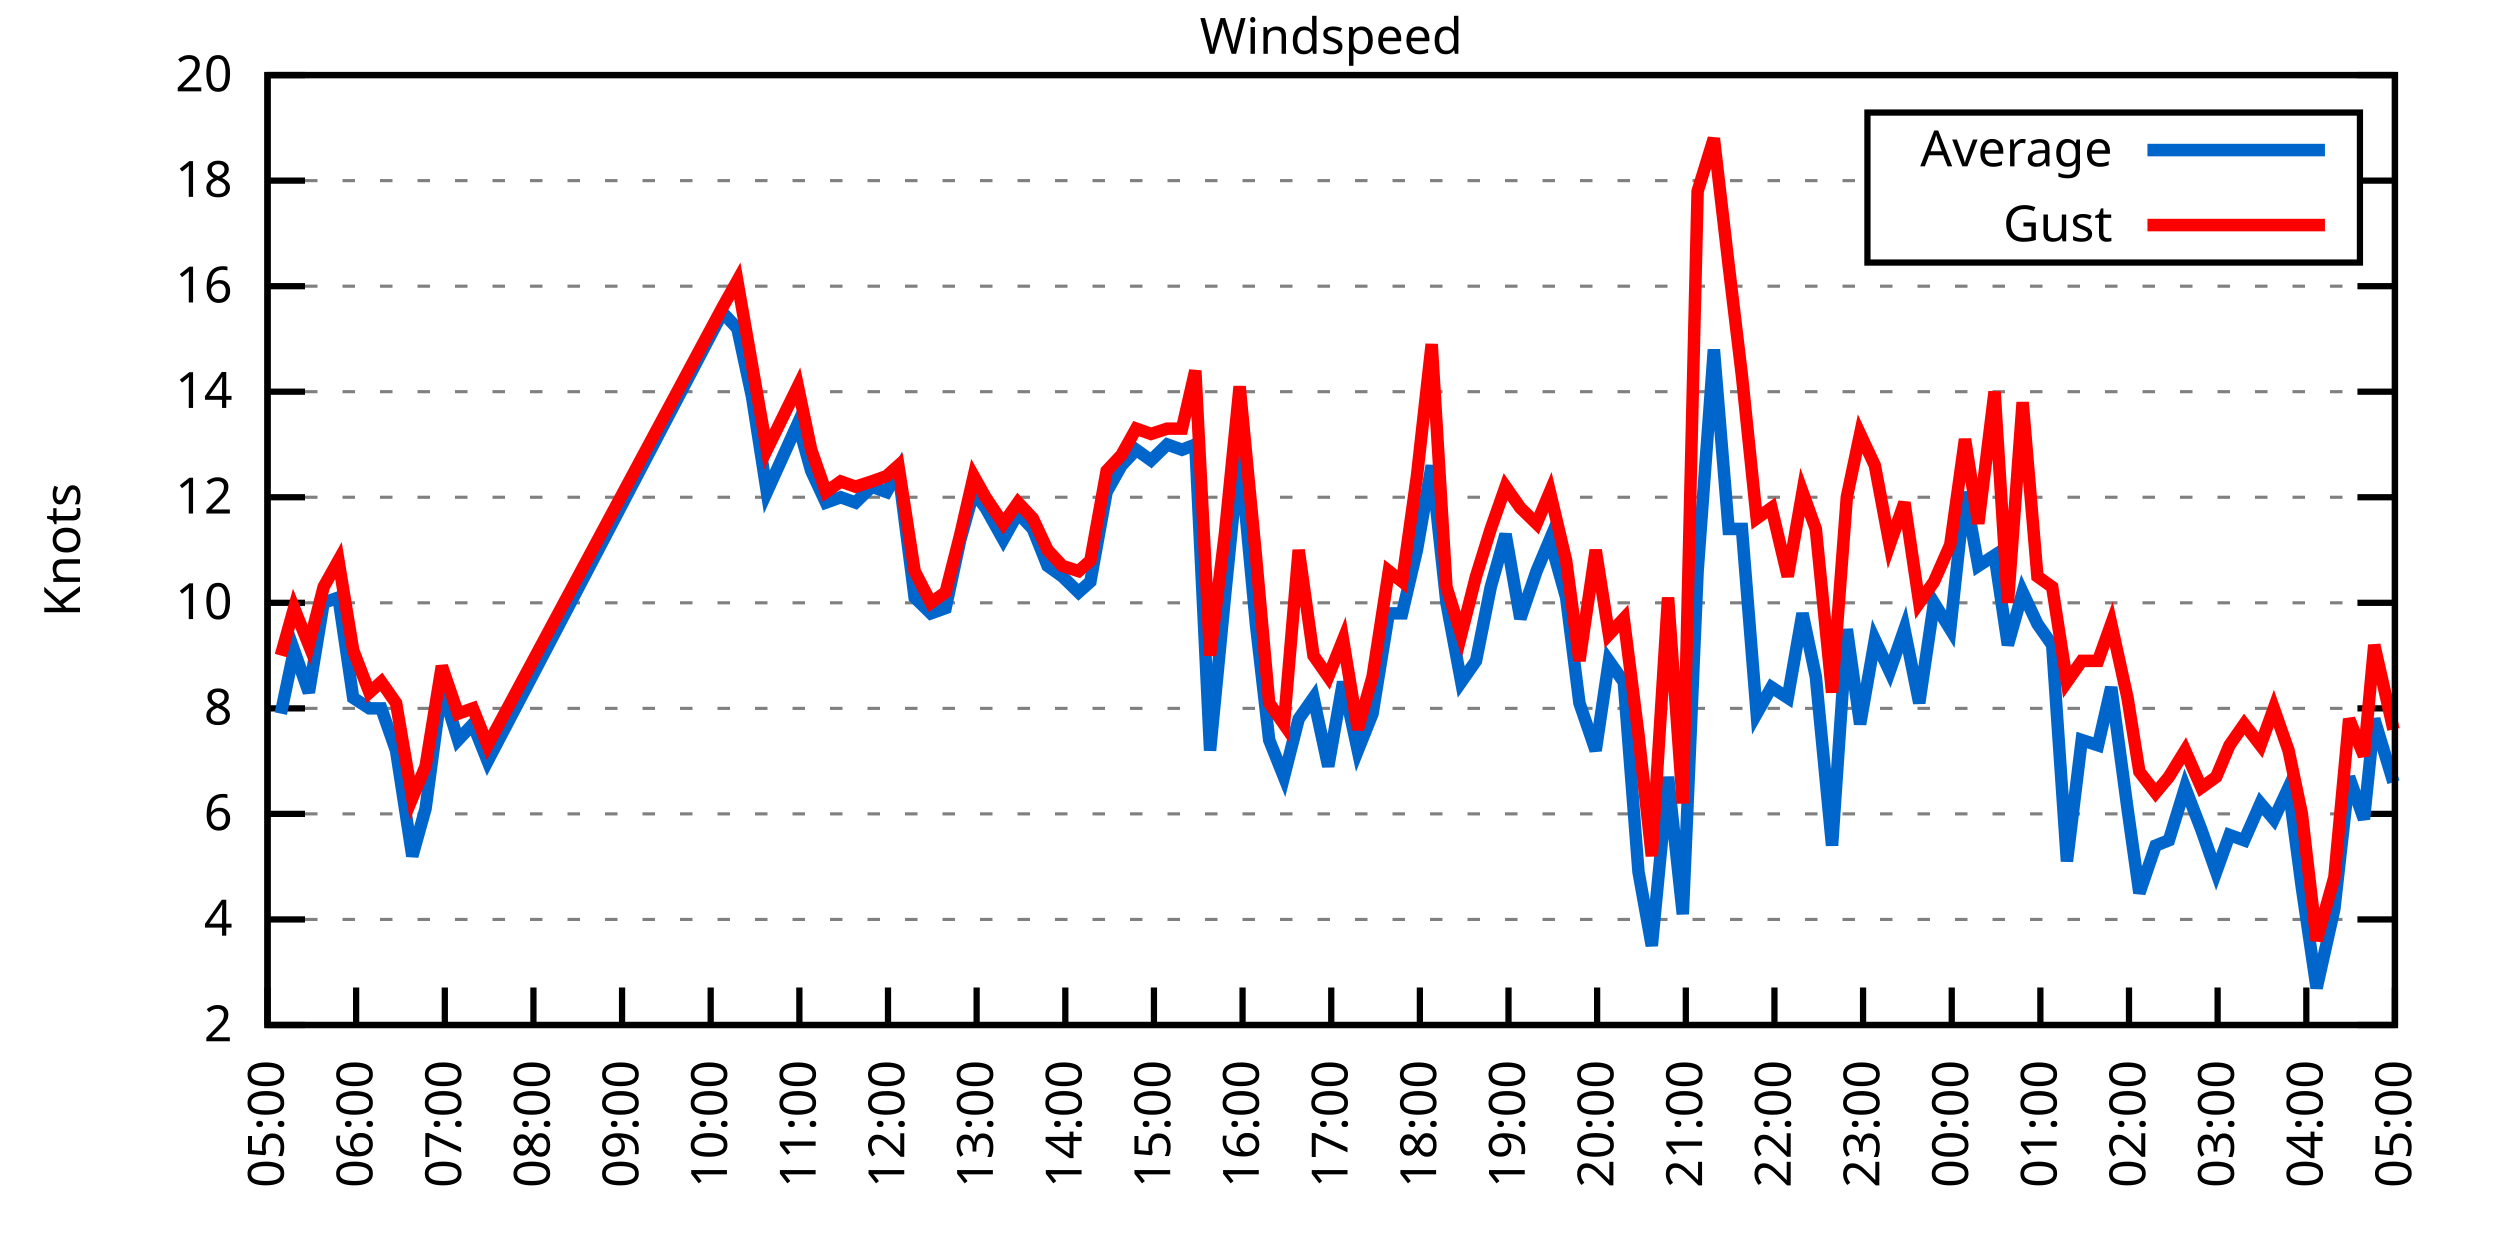
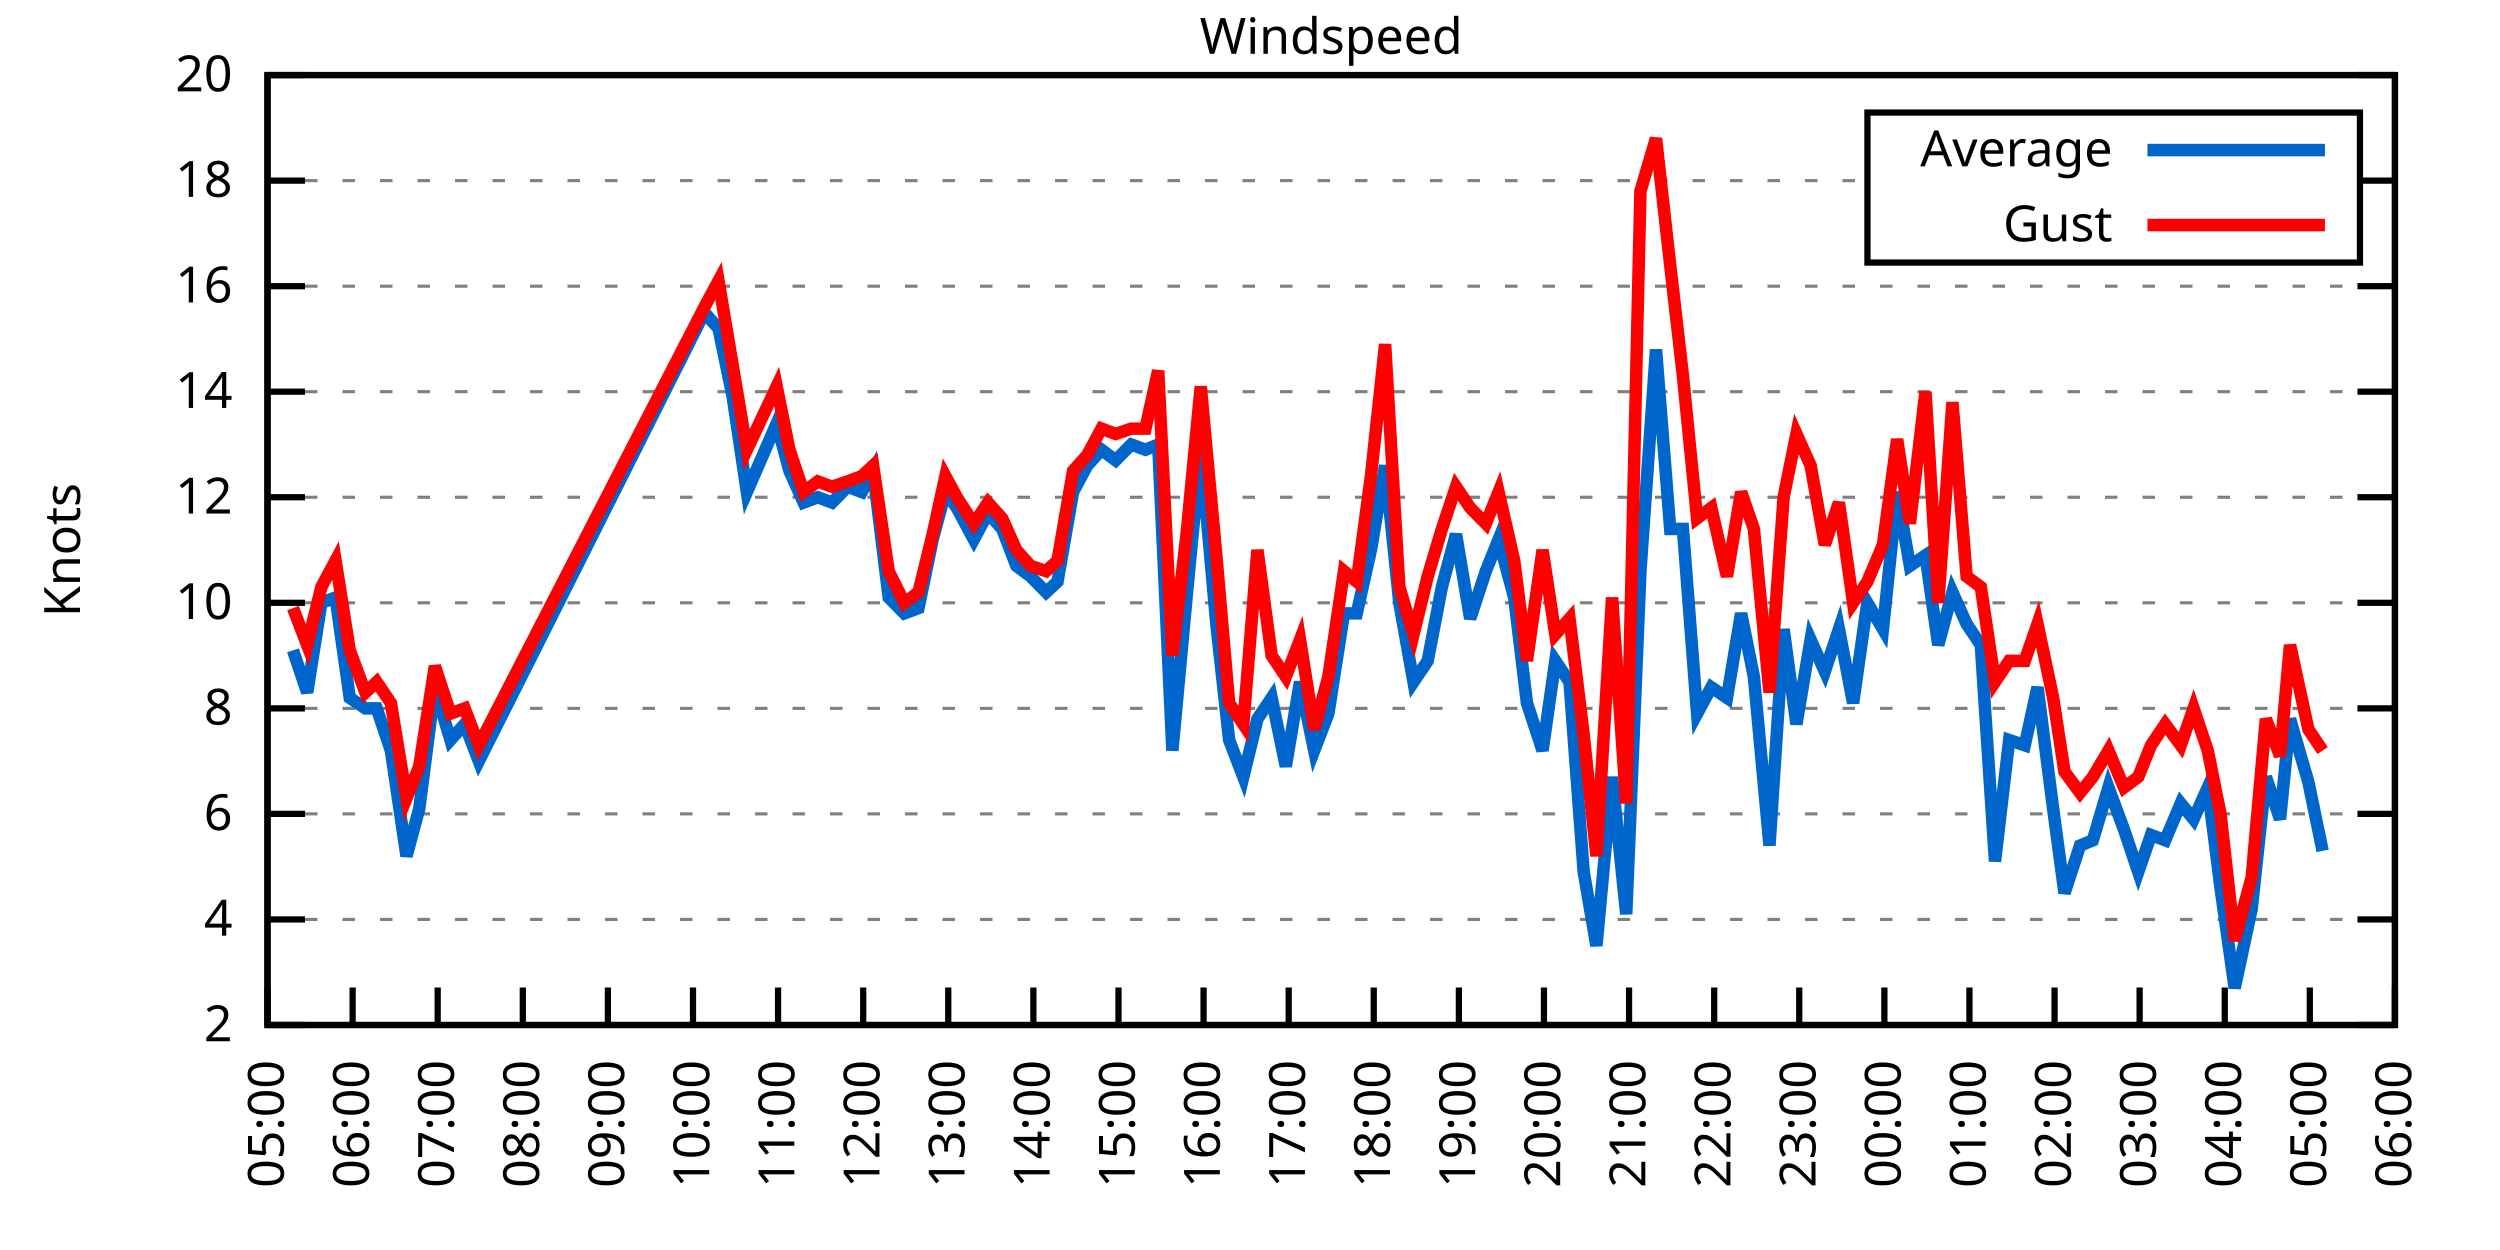
<svg xmlns="http://www.w3.org/2000/svg" xmlns:xlink="http://www.w3.org/1999/xlink" width="400" height="200" viewBox="0 0 400 200">
  <g id="gnuplot_canvas">
    <rect x="0" y="0" width="400" height="200" fill="none" />
    <defs>
      <circle id="gpDot" r="0.5" stroke-width="0.5" stroke="currentColor" />
      <path id="gpPt0" stroke-width="0.333" stroke="currentColor" d="M-1,0 h2 M0,-1 v2" />
      <path id="gpPt1" stroke-width="0.333" stroke="currentColor" d="M-1,-1 L1,1 M1,-1 L-1,1" />
      <path id="gpPt2" stroke-width="0.333" stroke="currentColor" d="M-1,0 L1,0 M0,-1 L0,1 M-1,-1 L1,1 M-1,1 L1,-1" />
      <rect id="gpPt3" stroke-width="0.333" stroke="currentColor" x="-1" y="-1" width="2" height="2" />
      <rect id="gpPt4" stroke-width="0.333" stroke="currentColor" fill="currentColor" x="-1" y="-1" width="2" height="2" />
      <circle id="gpPt5" stroke-width="0.333" stroke="currentColor" cx="0" cy="0" r="1" />
      <use xlink:href="#gpPt5" id="gpPt6" fill="currentColor" stroke="none" />
      <path id="gpPt7" stroke-width="0.333" stroke="currentColor" d="M0,-1.33 L-1.33,0.67 L1.33,0.67 z" />
      <use xlink:href="#gpPt7" id="gpPt8" fill="currentColor" stroke="none" />
      <use xlink:href="#gpPt7" id="gpPt9" stroke="currentColor" transform="rotate(180)" />
      <use xlink:href="#gpPt9" id="gpPt10" fill="currentColor" stroke="none" />
      <use xlink:href="#gpPt3" id="gpPt11" stroke="currentColor" transform="rotate(45)" />
      <use xlink:href="#gpPt11" id="gpPt12" fill="currentColor" stroke="none" />
      <path id="gpPt13" stroke-width="0.333" stroke="currentColor" d="M0,1.330 L1.265,0.411 L0.782,-1.067 L-0.782,-1.076 L-1.265,0.411 z" />
      <use xlink:href="#gpPt13" id="gpPt14" fill="currentColor" stroke="none" />
      <filter id="textbox" filterUnits="objectBoundingBox" x="0" y="0" height="1" width="1">
        <feFlood flood-color="white" flood-opacity="1" result="bgnd" />
        <feComposite in="SourceGraphic" in2="bgnd" operator="atop" />
      </filter>
      <filter id="greybox" filterUnits="objectBoundingBox" x="0" y="0" height="1" width="1">
        <feFlood flood-color="lightgrey" flood-opacity="1" result="grey" />
        <feComposite in="SourceGraphic" in2="grey" operator="atop" />
      </filter>
    </defs>
    <g fill="none" color="white" stroke="currentColor" stroke-width="1.00" stroke-linecap="butt" stroke-linejoin="miter">
</g>
    <g fill="none" color="black" stroke="currentColor" stroke-width="1.00" stroke-linecap="butt" stroke-linejoin="miter">
      <g stroke="none" shape-rendering="crispEdges">
        <polygon fill="rgb(255, 255, 255)" points="42.80,164.00 383.18,164.00 383.18,12.02 42.80,12.02 " />
      </g>
    </g>
    <g fill="none" color="black" stroke="currentColor" stroke-width="1.00" stroke-linecap="butt" stroke-linejoin="miter">
</g>
    <g fill="none" color="black" stroke="black" stroke-width="0.50" stroke-linecap="butt" stroke-linejoin="miter">
</g>
    <g fill="none" color="gray" stroke="currentColor" stroke-width="0.50" stroke-linecap="butt" stroke-linejoin="miter">
      <path stroke="gray" stroke-dasharray="2,4" class="gridline" d="M42.80,164.00 L383.19,164.00  " />
    </g>
    <g fill="none" color="gray" stroke="gray" stroke-width="1.00" stroke-linecap="butt" stroke-linejoin="miter">
</g>
    <g fill="none" color="black" stroke="currentColor" stroke-width="1.00" stroke-linecap="butt" stroke-linejoin="miter">
      <path stroke="black" d="M42.80,164.00 L48.80,164.00 M383.19,164.00 L377.19,164.00  " />
      <g transform="translate(37.20,166.60)" stroke="none" fill="black" font-family="Sans" font-size="8.00" text-anchor="end">
        <text>
          <tspan font-family="Sans"> 2</tspan>
        </text>
      </g>
    </g>
    <g fill="none" color="black" stroke="currentColor" stroke-width="1.00" stroke-linecap="butt" stroke-linejoin="miter">
</g>
    <g fill="none" color="black" stroke="black" stroke-width="0.50" stroke-linecap="butt" stroke-linejoin="miter">
</g>
    <g fill="none" color="gray" stroke="currentColor" stroke-width="0.50" stroke-linecap="butt" stroke-linejoin="miter">
      <path stroke="gray" stroke-dasharray="2,4" class="gridline" d="M42.80,147.11 L383.19,147.11  " />
    </g>
    <g fill="none" color="gray" stroke="gray" stroke-width="1.00" stroke-linecap="butt" stroke-linejoin="miter">
</g>
    <g fill="none" color="black" stroke="currentColor" stroke-width="1.00" stroke-linecap="butt" stroke-linejoin="miter">
      <path stroke="black" d="M42.80,147.11 L48.80,147.11 M383.19,147.11 L377.19,147.11  " />
      <g transform="translate(37.20,149.71)" stroke="none" fill="black" font-family="Sans" font-size="8.00" text-anchor="end">
        <text>
          <tspan font-family="Sans"> 4</tspan>
        </text>
      </g>
    </g>
    <g fill="none" color="black" stroke="currentColor" stroke-width="1.00" stroke-linecap="butt" stroke-linejoin="miter">
</g>
    <g fill="none" color="black" stroke="black" stroke-width="0.50" stroke-linecap="butt" stroke-linejoin="miter">
</g>
    <g fill="none" color="gray" stroke="currentColor" stroke-width="0.50" stroke-linecap="butt" stroke-linejoin="miter">
      <path stroke="gray" stroke-dasharray="2,4" class="gridline" d="M42.80,130.22 L383.19,130.22  " />
    </g>
    <g fill="none" color="gray" stroke="gray" stroke-width="1.00" stroke-linecap="butt" stroke-linejoin="miter">
</g>
    <g fill="none" color="black" stroke="currentColor" stroke-width="1.00" stroke-linecap="butt" stroke-linejoin="miter">
      <path stroke="black" d="M42.80,130.22 L48.80,130.22 M383.19,130.22 L377.19,130.22  " />
      <g transform="translate(37.20,132.82)" stroke="none" fill="black" font-family="Sans" font-size="8.00" text-anchor="end">
        <text>
          <tspan font-family="Sans"> 6</tspan>
        </text>
      </g>
    </g>
    <g fill="none" color="black" stroke="currentColor" stroke-width="1.00" stroke-linecap="butt" stroke-linejoin="miter">
</g>
    <g fill="none" color="black" stroke="black" stroke-width="0.50" stroke-linecap="butt" stroke-linejoin="miter">
</g>
    <g fill="none" color="gray" stroke="currentColor" stroke-width="0.50" stroke-linecap="butt" stroke-linejoin="miter">
      <path stroke="gray" stroke-dasharray="2,4" class="gridline" d="M42.80,113.34 L383.19,113.34  " />
    </g>
    <g fill="none" color="gray" stroke="gray" stroke-width="1.00" stroke-linecap="butt" stroke-linejoin="miter">
</g>
    <g fill="none" color="black" stroke="currentColor" stroke-width="1.00" stroke-linecap="butt" stroke-linejoin="miter">
      <path stroke="black" d="M42.80,113.34 L48.80,113.34 M383.19,113.34 L377.19,113.34  " />
      <g transform="translate(37.20,115.94)" stroke="none" fill="black" font-family="Sans" font-size="8.00" text-anchor="end">
        <text>
          <tspan font-family="Sans"> 8</tspan>
        </text>
      </g>
    </g>
    <g fill="none" color="black" stroke="currentColor" stroke-width="1.00" stroke-linecap="butt" stroke-linejoin="miter">
</g>
    <g fill="none" color="black" stroke="black" stroke-width="0.50" stroke-linecap="butt" stroke-linejoin="miter">
</g>
    <g fill="none" color="gray" stroke="currentColor" stroke-width="0.50" stroke-linecap="butt" stroke-linejoin="miter">
      <path stroke="gray" stroke-dasharray="2,4" class="gridline" d="M42.80,96.45 L383.19,96.45  " />
    </g>
    <g fill="none" color="gray" stroke="gray" stroke-width="1.00" stroke-linecap="butt" stroke-linejoin="miter">
</g>
    <g fill="none" color="black" stroke="currentColor" stroke-width="1.00" stroke-linecap="butt" stroke-linejoin="miter">
      <path stroke="black" d="M42.80,96.45 L48.80,96.45 M383.19,96.45 L377.19,96.45  " />
      <g transform="translate(37.20,99.05)" stroke="none" fill="black" font-family="Sans" font-size="8.00" text-anchor="end">
        <text>
          <tspan font-family="Sans"> 10</tspan>
        </text>
      </g>
    </g>
    <g fill="none" color="black" stroke="currentColor" stroke-width="1.00" stroke-linecap="butt" stroke-linejoin="miter">
</g>
    <g fill="none" color="black" stroke="black" stroke-width="0.50" stroke-linecap="butt" stroke-linejoin="miter">
</g>
    <g fill="none" color="gray" stroke="currentColor" stroke-width="0.50" stroke-linecap="butt" stroke-linejoin="miter">
      <path stroke="gray" stroke-dasharray="2,4" class="gridline" d="M42.80,79.56 L383.19,79.56  " />
    </g>
    <g fill="none" color="gray" stroke="gray" stroke-width="1.00" stroke-linecap="butt" stroke-linejoin="miter">
</g>
    <g fill="none" color="black" stroke="currentColor" stroke-width="1.00" stroke-linecap="butt" stroke-linejoin="miter">
      <path stroke="black" d="M42.80,79.56 L48.80,79.56 M383.19,79.56 L377.19,79.56  " />
      <g transform="translate(37.20,82.16)" stroke="none" fill="black" font-family="Sans" font-size="8.00" text-anchor="end">
        <text>
          <tspan font-family="Sans"> 12</tspan>
        </text>
      </g>
    </g>
    <g fill="none" color="black" stroke="currentColor" stroke-width="1.00" stroke-linecap="butt" stroke-linejoin="miter">
</g>
    <g fill="none" color="black" stroke="black" stroke-width="0.50" stroke-linecap="butt" stroke-linejoin="miter">
</g>
    <g fill="none" color="gray" stroke="currentColor" stroke-width="0.50" stroke-linecap="butt" stroke-linejoin="miter">
      <path stroke="gray" stroke-dasharray="2,4" class="gridline" d="M42.80,62.67 L383.19,62.67  " />
    </g>
    <g fill="none" color="gray" stroke="gray" stroke-width="1.00" stroke-linecap="butt" stroke-linejoin="miter">
</g>
    <g fill="none" color="black" stroke="currentColor" stroke-width="1.00" stroke-linecap="butt" stroke-linejoin="miter">
      <path stroke="black" d="M42.80,62.67 L48.80,62.67 M383.19,62.67 L377.19,62.67  " />
      <g transform="translate(37.20,65.27)" stroke="none" fill="black" font-family="Sans" font-size="8.00" text-anchor="end">
        <text>
          <tspan font-family="Sans"> 14</tspan>
        </text>
      </g>
    </g>
    <g fill="none" color="black" stroke="currentColor" stroke-width="1.00" stroke-linecap="butt" stroke-linejoin="miter">
</g>
    <g fill="none" color="black" stroke="black" stroke-width="0.50" stroke-linecap="butt" stroke-linejoin="miter">
</g>
    <g fill="none" color="gray" stroke="currentColor" stroke-width="0.50" stroke-linecap="butt" stroke-linejoin="miter">
      <path stroke="gray" stroke-dasharray="2,4" class="gridline" d="M42.80,45.79 L383.19,45.79  " />
    </g>
    <g fill="none" color="gray" stroke="gray" stroke-width="1.00" stroke-linecap="butt" stroke-linejoin="miter">
</g>
    <g fill="none" color="black" stroke="currentColor" stroke-width="1.00" stroke-linecap="butt" stroke-linejoin="miter">
      <path stroke="black" d="M42.80,45.79 L48.80,45.79 M383.19,45.79 L377.19,45.79  " />
      <g transform="translate(37.20,48.39)" stroke="none" fill="black" font-family="Sans" font-size="8.00" text-anchor="end">
        <text>
          <tspan font-family="Sans"> 16</tspan>
        </text>
      </g>
    </g>
    <g fill="none" color="black" stroke="currentColor" stroke-width="1.00" stroke-linecap="butt" stroke-linejoin="miter">
</g>
    <g fill="none" color="black" stroke="black" stroke-width="0.50" stroke-linecap="butt" stroke-linejoin="miter">
</g>
    <g fill="none" color="gray" stroke="currentColor" stroke-width="0.50" stroke-linecap="butt" stroke-linejoin="miter">
      <path stroke="gray" stroke-dasharray="2,4" class="gridline" d="M42.80,28.90 L298.79,28.90 M377.59,28.90 L383.19,28.90  " />
    </g>
    <g fill="none" color="gray" stroke="gray" stroke-width="1.00" stroke-linecap="butt" stroke-linejoin="miter">
</g>
    <g fill="none" color="black" stroke="currentColor" stroke-width="1.00" stroke-linecap="butt" stroke-linejoin="miter">
      <path stroke="black" d="M42.80,28.90 L48.80,28.90 M383.19,28.90 L377.19,28.90  " />
      <g transform="translate(37.20,31.50)" stroke="none" fill="black" font-family="Sans" font-size="8.00" text-anchor="end">
        <text>
          <tspan font-family="Sans"> 18</tspan>
        </text>
      </g>
    </g>
    <g fill="none" color="black" stroke="currentColor" stroke-width="1.00" stroke-linecap="butt" stroke-linejoin="miter">
</g>
    <g fill="none" color="black" stroke="black" stroke-width="0.50" stroke-linecap="butt" stroke-linejoin="miter">
</g>
    <g fill="none" color="gray" stroke="currentColor" stroke-width="0.50" stroke-linecap="butt" stroke-linejoin="miter">
      <path stroke="gray" stroke-dasharray="2,4" class="gridline" d="M42.80,12.01 L383.19,12.01  " />
    </g>
    <g fill="none" color="gray" stroke="gray" stroke-width="1.00" stroke-linecap="butt" stroke-linejoin="miter">
</g>
    <g fill="none" color="black" stroke="currentColor" stroke-width="1.00" stroke-linecap="butt" stroke-linejoin="miter">
      <path stroke="black" d="M42.80,12.01 L48.80,12.01 M383.19,12.01 L377.19,12.01  " />
      <g transform="translate(37.20,14.61)" stroke="none" fill="black" font-family="Sans" font-size="8.00" text-anchor="end">
        <text>
          <tspan font-family="Sans"> 20</tspan>
        </text>
      </g>
    </g>
    <g fill="none" color="black" stroke="currentColor" stroke-width="1.00" stroke-linecap="butt" stroke-linejoin="miter">
      <path stroke="black" d="M42.80,164.00 L42.80,158.00  " />
      <g transform="translate(45.40,169.60) rotate(270.00)" stroke="none" fill="black" font-family="Sans" font-size="8.00" text-anchor="end">
        <text>
          <tspan font-family="Sans">05:00</tspan>
        </text>
      </g>
    </g>
    <g fill="none" color="black" stroke="currentColor" stroke-width="1.00" stroke-linecap="butt" stroke-linejoin="miter">
-       <path stroke="black" d="M56.98,164.00 L56.98,158.00  " />
-       <g transform="translate(59.58,169.60) rotate(270.00)" stroke="none" fill="black" font-family="Sans" font-size="8.00" text-anchor="end">
+       <path stroke="black" d="M56.42,164.00 L56.42,158.00  " />
+       <g transform="translate(59.02,169.60) rotate(270.00)" stroke="none" fill="black" font-family="Sans" font-size="8.00" text-anchor="end">
        <text>
          <tspan font-family="Sans">06:00</tspan>
        </text>
      </g>
    </g>
    <g fill="none" color="black" stroke="currentColor" stroke-width="1.00" stroke-linecap="butt" stroke-linejoin="miter">
-       <path stroke="black" d="M71.17,164.00 L71.17,158.00  " />
-       <g transform="translate(73.77,169.60) rotate(270.00)" stroke="none" fill="black" font-family="Sans" font-size="8.00" text-anchor="end">
+       <path stroke="black" d="M70.03,164.00 L70.03,158.00  " />
+       <g transform="translate(72.63,169.60) rotate(270.00)" stroke="none" fill="black" font-family="Sans" font-size="8.00" text-anchor="end">
        <text>
          <tspan font-family="Sans">07:00</tspan>
        </text>
      </g>
    </g>
    <g fill="none" color="black" stroke="currentColor" stroke-width="1.00" stroke-linecap="butt" stroke-linejoin="miter">
-       <path stroke="black" d="M85.35,164.00 L85.35,158.00  " />
-       <g transform="translate(87.95,169.60) rotate(270.00)" stroke="none" fill="black" font-family="Sans" font-size="8.00" text-anchor="end">
+       <path stroke="black" d="M83.65,164.00 L83.65,158.00  " />
+       <g transform="translate(86.25,169.60) rotate(270.00)" stroke="none" fill="black" font-family="Sans" font-size="8.00" text-anchor="end">
        <text>
          <tspan font-family="Sans">08:00</tspan>
        </text>
      </g>
    </g>
    <g fill="none" color="black" stroke="currentColor" stroke-width="1.00" stroke-linecap="butt" stroke-linejoin="miter">
-       <path stroke="black" d="M99.53,164.00 L99.53,158.00  " />
-       <g transform="translate(102.13,169.60) rotate(270.00)" stroke="none" fill="black" font-family="Sans" font-size="8.00" text-anchor="end">
+       <path stroke="black" d="M97.26,164.00 L97.26,158.00  " />
+       <g transform="translate(99.86,169.60) rotate(270.00)" stroke="none" fill="black" font-family="Sans" font-size="8.00" text-anchor="end">
        <text>
          <tspan font-family="Sans">09:00</tspan>
        </text>
      </g>
    </g>
    <g fill="none" color="black" stroke="currentColor" stroke-width="1.00" stroke-linecap="butt" stroke-linejoin="miter">
-       <path stroke="black" d="M113.71,164.00 L113.71,158.00  " />
-       <g transform="translate(116.31,169.60) rotate(270.00)" stroke="none" fill="black" font-family="Sans" font-size="8.00" text-anchor="end">
+       <path stroke="black" d="M110.88,164.00 L110.88,158.00  " />
+       <g transform="translate(113.48,169.60) rotate(270.00)" stroke="none" fill="black" font-family="Sans" font-size="8.00" text-anchor="end">
        <text>
          <tspan font-family="Sans">10:00</tspan>
        </text>
      </g>
    </g>
    <g fill="none" color="black" stroke="currentColor" stroke-width="1.00" stroke-linecap="butt" stroke-linejoin="miter">
-       <path stroke="black" d="M127.90,164.00 L127.90,158.00  " />
-       <g transform="translate(130.50,169.60) rotate(270.00)" stroke="none" fill="black" font-family="Sans" font-size="8.00" text-anchor="end">
+       <path stroke="black" d="M124.49,164.00 L124.49,158.00  " />
+       <g transform="translate(127.09,169.60) rotate(270.00)" stroke="none" fill="black" font-family="Sans" font-size="8.00" text-anchor="end">
        <text>
          <tspan font-family="Sans">11:00</tspan>
        </text>
      </g>
    </g>
    <g fill="none" color="black" stroke="currentColor" stroke-width="1.00" stroke-linecap="butt" stroke-linejoin="miter">
-       <path stroke="black" d="M142.08,164.00 L142.08,158.00  " />
-       <g transform="translate(144.68,169.60) rotate(270.00)" stroke="none" fill="black" font-family="Sans" font-size="8.00" text-anchor="end">
+       <path stroke="black" d="M138.11,164.00 L138.11,158.00  " />
+       <g transform="translate(140.71,169.60) rotate(270.00)" stroke="none" fill="black" font-family="Sans" font-size="8.00" text-anchor="end">
        <text>
          <tspan font-family="Sans">12:00</tspan>
        </text>
      </g>
    </g>
    <g fill="none" color="black" stroke="currentColor" stroke-width="1.00" stroke-linecap="butt" stroke-linejoin="miter">
-       <path stroke="black" d="M156.26,164.00 L156.26,158.00  " />
-       <g transform="translate(158.86,169.60) rotate(270.00)" stroke="none" fill="black" font-family="Sans" font-size="8.00" text-anchor="end">
+       <path stroke="black" d="M151.72,164.00 L151.72,158.00  " />
+       <g transform="translate(154.32,169.60) rotate(270.00)" stroke="none" fill="black" font-family="Sans" font-size="8.00" text-anchor="end">
        <text>
          <tspan font-family="Sans">13:00</tspan>
        </text>
      </g>
    </g>
    <g fill="none" color="black" stroke="currentColor" stroke-width="1.00" stroke-linecap="butt" stroke-linejoin="miter">
-       <path stroke="black" d="M170.45,164.00 L170.45,158.00  " />
-       <g transform="translate(173.05,169.60) rotate(270.00)" stroke="none" fill="black" font-family="Sans" font-size="8.00" text-anchor="end">
+       <path stroke="black" d="M165.34,164.00 L165.34,158.00  " />
+       <g transform="translate(167.94,169.60) rotate(270.00)" stroke="none" fill="black" font-family="Sans" font-size="8.00" text-anchor="end">
        <text>
          <tspan font-family="Sans">14:00</tspan>
        </text>
      </g>
    </g>
    <g fill="none" color="black" stroke="currentColor" stroke-width="1.00" stroke-linecap="butt" stroke-linejoin="miter">
-       <path stroke="black" d="M184.63,164.00 L184.63,158.00  " />
-       <g transform="translate(187.23,169.60) rotate(270.00)" stroke="none" fill="black" font-family="Sans" font-size="8.00" text-anchor="end">
+       <path stroke="black" d="M178.96,164.00 L178.96,158.00  " />
+       <g transform="translate(181.56,169.60) rotate(270.00)" stroke="none" fill="black" font-family="Sans" font-size="8.00" text-anchor="end">
        <text>
          <tspan font-family="Sans">15:00</tspan>
        </text>
      </g>
    </g>
    <g fill="none" color="black" stroke="currentColor" stroke-width="1.00" stroke-linecap="butt" stroke-linejoin="miter">
-       <path stroke="black" d="M198.81,164.00 L198.81,158.00  " />
-       <g transform="translate(201.41,169.60) rotate(270.00)" stroke="none" fill="black" font-family="Sans" font-size="8.00" text-anchor="end">
+       <path stroke="black" d="M192.57,164.00 L192.57,158.00  " />
+       <g transform="translate(195.17,169.60) rotate(270.00)" stroke="none" fill="black" font-family="Sans" font-size="8.00" text-anchor="end">
        <text>
          <tspan font-family="Sans">16:00</tspan>
        </text>
      </g>
    </g>
    <g fill="none" color="black" stroke="currentColor" stroke-width="1.00" stroke-linecap="butt" stroke-linejoin="miter">
-       <path stroke="black" d="M213.00,164.00 L213.00,158.00  " />
-       <g transform="translate(215.60,169.60) rotate(270.00)" stroke="none" fill="black" font-family="Sans" font-size="8.00" text-anchor="end">
+       <path stroke="black" d="M206.19,164.00 L206.19,158.00  " />
+       <g transform="translate(208.79,169.60) rotate(270.00)" stroke="none" fill="black" font-family="Sans" font-size="8.00" text-anchor="end">
        <text>
          <tspan font-family="Sans">17:00</tspan>
        </text>
      </g>
    </g>
    <g fill="none" color="black" stroke="currentColor" stroke-width="1.00" stroke-linecap="butt" stroke-linejoin="miter">
-       <path stroke="black" d="M227.18,164.00 L227.18,158.00  " />
-       <g transform="translate(229.78,169.60) rotate(270.00)" stroke="none" fill="black" font-family="Sans" font-size="8.00" text-anchor="end">
+       <path stroke="black" d="M219.80,164.00 L219.80,158.00  " />
+       <g transform="translate(222.40,169.60) rotate(270.00)" stroke="none" fill="black" font-family="Sans" font-size="8.00" text-anchor="end">
        <text>
          <tspan font-family="Sans">18:00</tspan>
        </text>
      </g>
    </g>
    <g fill="none" color="black" stroke="currentColor" stroke-width="1.00" stroke-linecap="butt" stroke-linejoin="miter">
-       <path stroke="black" d="M241.36,164.00 L241.36,158.00  " />
-       <g transform="translate(243.96,169.60) rotate(270.00)" stroke="none" fill="black" font-family="Sans" font-size="8.00" text-anchor="end">
+       <path stroke="black" d="M233.42,164.00 L233.42,158.00  " />
+       <g transform="translate(236.02,169.60) rotate(270.00)" stroke="none" fill="black" font-family="Sans" font-size="8.00" text-anchor="end">
        <text>
          <tspan font-family="Sans">19:00</tspan>
        </text>
      </g>
    </g>
    <g fill="none" color="black" stroke="currentColor" stroke-width="1.00" stroke-linecap="butt" stroke-linejoin="miter">
-       <path stroke="black" d="M255.54,164.00 L255.54,158.00  " />
-       <g transform="translate(258.14,169.60) rotate(270.00)" stroke="none" fill="black" font-family="Sans" font-size="8.00" text-anchor="end">
+       <path stroke="black" d="M247.03,164.00 L247.03,158.00  " />
+       <g transform="translate(249.63,169.60) rotate(270.00)" stroke="none" fill="black" font-family="Sans" font-size="8.00" text-anchor="end">
        <text>
          <tspan font-family="Sans">20:00</tspan>
        </text>
      </g>
    </g>
    <g fill="none" color="black" stroke="currentColor" stroke-width="1.00" stroke-linecap="butt" stroke-linejoin="miter">
-       <path stroke="black" d="M269.73,164.00 L269.73,158.00  " />
-       <g transform="translate(272.33,169.60) rotate(270.00)" stroke="none" fill="black" font-family="Sans" font-size="8.00" text-anchor="end">
+       <path stroke="black" d="M260.65,164.00 L260.65,158.00  " />
+       <g transform="translate(263.25,169.60) rotate(270.00)" stroke="none" fill="black" font-family="Sans" font-size="8.00" text-anchor="end">
        <text>
          <tspan font-family="Sans">21:00</tspan>
        </text>
      </g>
    </g>
    <g fill="none" color="black" stroke="currentColor" stroke-width="1.00" stroke-linecap="butt" stroke-linejoin="miter">
-       <path stroke="black" d="M283.91,164.00 L283.91,158.00  " />
-       <g transform="translate(286.51,169.60) rotate(270.00)" stroke="none" fill="black" font-family="Sans" font-size="8.00" text-anchor="end">
+       <path stroke="black" d="M274.27,164.00 L274.27,158.00  " />
+       <g transform="translate(276.87,169.60) rotate(270.00)" stroke="none" fill="black" font-family="Sans" font-size="8.00" text-anchor="end">
        <text>
          <tspan font-family="Sans">22:00</tspan>
        </text>
      </g>
    </g>
    <g fill="none" color="black" stroke="currentColor" stroke-width="1.00" stroke-linecap="butt" stroke-linejoin="miter">
-       <path stroke="black" d="M298.09,164.00 L298.09,158.00  " />
-       <g transform="translate(300.69,169.60) rotate(270.00)" stroke="none" fill="black" font-family="Sans" font-size="8.00" text-anchor="end">
+       <path stroke="black" d="M287.88,164.00 L287.88,158.00  " />
+       <g transform="translate(290.48,169.60) rotate(270.00)" stroke="none" fill="black" font-family="Sans" font-size="8.00" text-anchor="end">
        <text>
          <tspan font-family="Sans">23:00</tspan>
        </text>
      </g>
    </g>
    <g fill="none" color="black" stroke="currentColor" stroke-width="1.00" stroke-linecap="butt" stroke-linejoin="miter">
-       <path stroke="black" d="M312.28,164.00 L312.28,158.00  " />
-       <g transform="translate(314.88,169.60) rotate(270.00)" stroke="none" fill="black" font-family="Sans" font-size="8.00" text-anchor="end">
+       <path stroke="black" d="M301.50,164.00 L301.50,158.00  " />
+       <g transform="translate(304.10,169.60) rotate(270.00)" stroke="none" fill="black" font-family="Sans" font-size="8.00" text-anchor="end">
        <text>
          <tspan font-family="Sans">00:00</tspan>
        </text>
      </g>
    </g>
    <g fill="none" color="black" stroke="currentColor" stroke-width="1.00" stroke-linecap="butt" stroke-linejoin="miter">
-       <path stroke="black" d="M326.46,164.00 L326.46,158.00  " />
-       <g transform="translate(329.06,169.60) rotate(270.00)" stroke="none" fill="black" font-family="Sans" font-size="8.00" text-anchor="end">
+       <path stroke="black" d="M315.11,164.00 L315.11,158.00  " />
+       <g transform="translate(317.71,169.60) rotate(270.00)" stroke="none" fill="black" font-family="Sans" font-size="8.00" text-anchor="end">
        <text>
          <tspan font-family="Sans">01:00</tspan>
        </text>
      </g>
    </g>
    <g fill="none" color="black" stroke="currentColor" stroke-width="1.00" stroke-linecap="butt" stroke-linejoin="miter">
-       <path stroke="black" d="M340.64,164.00 L340.64,158.00  " />
-       <g transform="translate(343.24,169.60) rotate(270.00)" stroke="none" fill="black" font-family="Sans" font-size="8.00" text-anchor="end">
+       <path stroke="black" d="M328.73,164.00 L328.73,158.00  " />
+       <g transform="translate(331.33,169.60) rotate(270.00)" stroke="none" fill="black" font-family="Sans" font-size="8.00" text-anchor="end">
        <text>
          <tspan font-family="Sans">02:00</tspan>
        </text>
      </g>
    </g>
    <g fill="none" color="black" stroke="currentColor" stroke-width="1.00" stroke-linecap="butt" stroke-linejoin="miter">
-       <path stroke="black" d="M354.82,164.00 L354.82,158.00  " />
-       <g transform="translate(357.42,169.60) rotate(270.00)" stroke="none" fill="black" font-family="Sans" font-size="8.00" text-anchor="end">
+       <path stroke="black" d="M342.34,164.00 L342.34,158.00  " />
+       <g transform="translate(344.94,169.60) rotate(270.00)" stroke="none" fill="black" font-family="Sans" font-size="8.00" text-anchor="end">
        <text>
          <tspan font-family="Sans">03:00</tspan>
        </text>
      </g>
    </g>
    <g fill="none" color="black" stroke="currentColor" stroke-width="1.00" stroke-linecap="butt" stroke-linejoin="miter">
-       <path stroke="black" d="M369.01,164.00 L369.01,158.00  " />
-       <g transform="translate(371.61,169.60) rotate(270.00)" stroke="none" fill="black" font-family="Sans" font-size="8.00" text-anchor="end">
+       <path stroke="black" d="M355.96,164.00 L355.96,158.00  " />
+       <g transform="translate(358.56,169.60) rotate(270.00)" stroke="none" fill="black" font-family="Sans" font-size="8.00" text-anchor="end">
        <text>
          <tspan font-family="Sans">04:00</tspan>
+         </text>
+       </g>
+     </g>
+     <g fill="none" color="black" stroke="currentColor" stroke-width="1.00" stroke-linecap="butt" stroke-linejoin="miter">
+       <path stroke="black" d="M369.57,164.00 L369.57,158.00  " />
+       <g transform="translate(372.17,169.60) rotate(270.00)" stroke="none" fill="black" font-family="Sans" font-size="8.00" text-anchor="end">
+         <text>
+           <tspan font-family="Sans">05:00</tspan>
        </text>
      </g>
    </g>
    <g fill="none" color="black" stroke="currentColor" stroke-width="1.00" stroke-linecap="butt" stroke-linejoin="miter">
      <path stroke="black" d="M383.19,164.00 L383.19,158.00  " />
      <g transform="translate(385.79,169.60) rotate(270.00)" stroke="none" fill="black" font-family="Sans" font-size="8.00" text-anchor="end">
        <text>
-           <tspan font-family="Sans">05:00</tspan>
+           <tspan font-family="Sans">06:00</tspan>
        </text>
      </g>
    </g>
    <g fill="none" color="black" stroke="currentColor" stroke-width="1.00" stroke-linecap="butt" stroke-linejoin="miter">
</g>
    <g fill="none" color="black" stroke="currentColor" stroke-width="1.00" stroke-linecap="butt" stroke-linejoin="miter">
      <path stroke="black" d="M42.80,12.01 L42.80,164.00 L383.19,164.00 L383.19,12.01 L42.80,12.01 Z  " />
    </g>
    <g fill="none" color="black" stroke="currentColor" stroke-width="1.00" stroke-linecap="butt" stroke-linejoin="miter">
</g>
    <g fill="none" color="black" stroke="currentColor" stroke-width="1.00" stroke-linecap="butt" stroke-linejoin="miter">
      <path stroke="black" d="M298.79,42.01 L298.79,18.01 L377.59,18.01 L377.59,42.01 L298.79,42.01 Z  " />
    </g>
    <g id="Windspeed_plot_1">
      <g fill="none" color="white" stroke="black" stroke-width="2.00" stroke-linecap="butt" stroke-linejoin="miter">
</g>
      <g fill="none" color="black" stroke="currentColor" stroke-width="2.00" stroke-linecap="butt" stroke-linejoin="miter">
        <g transform="translate(337.99,26.61)" stroke="none" fill="black" font-family="Sans" font-size="8.00" text-anchor="end">
          <text>
            <tspan font-family="Sans">Average</tspan>
          </text>
        </g>
      </g>
      <g fill="none" color="black" stroke="currentColor" stroke-width="2.00" stroke-linecap="butt" stroke-linejoin="miter">
-         <path stroke="rgb(  0, 102, 204)" d="M343.59,24.01 L371.99,24.01 M44.93,114.18 L47.05,104.05 L49.42,110.80 L51.78,96.45 L54.15,95.60 L56.51,111.65   L59.11,113.34 L61.00,113.34 L63.37,120.09 L65.97,136.98 L68.09,129.38 L70.69,109.96 L73.29,118.40 L75.66,115.87   L78.02,121.78 L115.61,50.01 L117.97,52.54 L120.33,63.52 L122.70,78.72 L127.66,67.74 L129.79,75.34 L132.15,80.41   L134.52,79.56 L136.88,80.41 L139.48,77.87 L141.84,78.72 L143.74,75.34 L146.34,95.60 L148.94,98.14 L151.30,97.29   L153.66,86.32 L155.79,78.72 L157.68,81.25 L160.52,86.32 L162.88,82.09 L165.25,84.63 L167.61,90.54 L169.97,92.23   L172.57,94.76 L174.46,93.07 L177.06,78.72 L179.43,74.49 L181.79,71.96 L184.16,73.65 L186.76,71.12 L189.12,71.96   L191.25,71.12 L193.61,120.09 L195.98,95.60 L198.34,71.96 L200.94,99.83 L203.07,118.40 L205.43,124.31 L207.79,115.03   L210.16,111.65 L212.52,122.62 L214.89,109.11 L217.25,120.09 L219.61,114.18 L222.21,98.14 L224.34,98.14 L226.71,88.00   L229.07,74.49 L231.43,96.45 L233.80,109.11 L236.16,105.74 L238.52,93.92 L240.89,85.47 L243.25,98.98 L245.85,91.38   L247.98,86.32 L250.58,95.60 L252.71,112.49 L255.31,120.09 L257.43,105.74 L259.80,109.11 L262.16,139.51 L264.29,151.33   L266.89,124.31 L269.25,146.27 L271.62,91.38 L274.22,55.92 L276.58,84.63 L278.71,84.63 L281.07,114.18 L283.44,109.96   L286.04,111.65 L288.40,98.14 L290.53,108.27 L293.13,135.29 L295.49,100.67 L297.62,115.87 L299.98,102.36 L302.35,107.43   L304.71,100.67 L307.08,112.49 L309.44,96.45 L312.04,100.67 L314.40,78.72 L316.53,90.54 L319.13,88.85 L321.26,103.20   L323.62,94.76 L325.99,99.83 L328.35,103.20 L330.71,137.82 L333.08,118.40 L335.68,119.25 L337.80,109.96 L340.40,129.38   L342.30,142.89 L344.90,135.29 L347.02,134.45 L349.62,126.00 L352.22,132.76 L354.59,139.51 L356.72,133.60 L359.08,134.45   L361.68,128.54 L363.81,131.07 L366.17,126.00 L368.30,142.05 L370.66,158.09 L373.50,145.42 L375.86,124.31 L378.23,131.07   L379.88,115.03 L382.95,125.16  " />
+         <path stroke="rgb(  0, 102, 204)" d="M343.59,24.01 L371.99,24.01 M46.88,104.05 L49.15,110.80 L51.42,96.45 L53.69,95.60 L55.96,111.65 L58.46,113.34   L60.27,113.34 L62.54,120.09 L65.04,136.98 L67.08,129.38 L69.58,109.96 L72.07,118.40 L74.34,115.87 L76.61,121.78   L112.69,50.01 L114.96,52.54 L117.23,63.52 L119.50,78.72 L124.27,67.74 L126.31,75.34 L128.58,80.41 L130.85,79.56   L133.12,80.41 L135.61,77.87 L137.88,78.72 L139.70,75.34 L142.19,95.60 L144.69,98.14 L146.96,97.29 L149.23,86.32   L151.27,78.72 L153.09,81.25 L155.81,86.32 L158.08,82.09 L160.35,84.63 L162.62,90.54 L164.89,92.23 L167.38,94.76   L169.20,93.07 L171.69,78.72 L173.96,74.49 L176.23,71.96 L178.50,73.65 L181.00,71.12 L183.27,71.96 L185.31,71.12   L187.58,120.09 L189.85,95.60 L192.12,71.96 L194.61,99.83 L196.66,118.40 L198.93,124.31 L201.19,115.03 L203.46,111.65   L205.73,122.62 L208.00,109.11 L210.27,120.09 L212.54,114.18 L215.04,98.14 L217.08,98.14 L219.35,88.00 L221.62,74.49   L223.89,96.45 L226.16,109.11 L228.43,105.74 L230.70,93.92 L232.96,85.47 L235.23,98.98 L237.73,91.38 L239.77,86.32   L242.27,95.60 L244.31,112.49 L246.81,120.09 L248.85,105.74 L251.12,109.11 L253.39,139.51 L255.43,151.33 L257.93,124.31   L260.20,146.27 L262.47,91.38 L264.96,55.92 L267.23,84.63 L269.27,84.63 L271.54,114.18 L273.81,109.96 L276.31,111.65   L278.58,98.14 L280.62,108.27 L283.12,135.29 L285.38,100.67 L287.43,115.87 L289.70,102.36 L291.97,107.43 L294.23,100.67   L296.50,112.49 L298.77,96.45 L301.27,100.67 L303.54,78.72 L305.58,90.54 L308.08,88.85 L310.12,103.20 L312.39,94.76   L314.66,99.83 L316.93,103.20 L319.20,137.82 L321.47,118.40 L323.96,119.25 L326.00,109.96 L328.50,129.38 L330.32,142.89   L332.81,135.29 L334.85,134.45 L337.35,126.00 L339.85,132.76 L342.12,139.51 L344.16,133.60 L346.43,134.45 L348.92,128.54   L350.97,131.07 L353.24,126.00 L355.28,142.05 L357.55,158.09 L360.27,145.42 L362.54,124.31 L364.81,131.07 L366.40,115.03   L369.35,125.16 L371.62,136.14  " />
      </g>
    </g>
    <g id="Windspeed_plot_2">
      <g fill="none" color="black" stroke="currentColor" stroke-width="2.00" stroke-linecap="butt" stroke-linejoin="miter">
        <g transform="translate(337.99,38.61)" stroke="none" fill="black" font-family="Sans" font-size="8.00" text-anchor="end">
          <text>
            <tspan font-family="Sans">Gust</tspan>
          </text>
        </g>
      </g>
      <g fill="none" color="black" stroke="currentColor" stroke-width="2.00" stroke-linecap="butt" stroke-linejoin="miter">
-         <path stroke="rgb(255,   0,   0)" d="M343.59,36.01 L371.99,36.01 M44.93,104.89 L47.05,97.29 L49.42,103.20 L51.78,93.92 L54.15,89.69 L56.51,104.05   L59.11,110.80 L61.00,109.11 L63.37,112.49 L65.97,127.69 L68.09,122.62 L70.69,106.58 L73.29,114.18 L75.66,113.34   L78.02,119.25 L115.61,49.16 L117.97,44.94 L120.33,58.45 L122.70,71.96 L127.66,61.83 L129.79,71.96 L132.15,78.72   L134.52,77.03 L136.88,77.87 L139.48,77.03 L141.84,76.18 L143.74,74.49 L146.34,91.38 L148.94,96.45 L151.30,94.76   L153.66,85.47 L155.79,76.18 L157.68,79.56 L160.52,83.78 L162.88,80.41 L165.25,82.94 L167.61,88.00 L169.97,90.54   L172.57,91.38 L174.46,89.69 L177.06,75.34 L179.43,72.81 L181.79,68.58 L184.16,69.43 L186.76,68.58 L189.12,68.58   L191.25,59.30 L193.61,104.89 L195.98,85.47 L198.34,61.83 L200.94,88.85 L203.07,112.49 L205.43,115.87 L207.79,88.00   L210.16,104.89 L212.52,108.27 L214.89,102.36 L217.25,116.71 L219.61,108.27 L222.21,91.38 L224.34,93.07 L226.71,76.18   L229.07,55.07 L231.43,93.92 L233.80,101.52 L236.16,92.23 L238.52,84.63 L240.89,77.87 L243.25,81.25 L245.85,83.78   L247.98,78.72 L250.58,89.69 L252.71,105.74 L255.31,88.00 L257.43,101.52 L259.80,98.98 L262.16,117.56 L264.29,136.98   L266.89,95.60 L269.25,128.54 L271.62,30.59 L274.22,22.14 L276.58,42.41 L278.71,60.14 L281.07,82.94 L283.44,81.25   L286.04,92.23 L288.40,78.72 L290.53,84.63 L293.13,110.80 L295.49,79.56 L297.62,69.43 L299.98,74.49 L302.35,87.16   L304.71,80.41 L307.08,96.45 L309.44,93.07 L312.04,87.16 L314.40,70.27 L316.53,83.78 L319.13,62.67 L321.26,96.45   L323.62,64.36 L325.99,92.23 L328.35,93.92 L330.71,109.11 L333.08,105.74 L335.68,105.74 L337.80,99.83 L340.40,111.65   L342.30,123.47 L344.90,126.85 L347.02,124.31 L349.62,120.09 L352.22,126.00 L354.59,124.31 L356.72,119.25 L359.08,115.87   L361.68,119.25 L363.81,113.34 L366.17,120.09 L368.30,130.22 L370.66,150.49 L373.50,140.36 L375.86,115.03 L378.23,120.94   L379.88,103.20 L382.95,116.71  " />
+         <path stroke="rgb(255,   0,   0)" d="M343.59,36.01 L371.99,36.01 M46.88,97.29 L49.15,103.20 L51.42,93.92 L53.69,89.69 L55.96,104.05 L58.46,110.80   L60.27,109.11 L62.54,112.49 L65.04,127.69 L67.08,122.62 L69.58,106.58 L72.07,114.18 L74.34,113.34 L76.61,119.25   L112.69,49.16 L114.96,44.94 L117.23,58.45 L119.50,71.96 L124.27,61.83 L126.31,71.96 L128.58,78.72 L130.85,77.03   L133.12,77.87 L135.61,77.03 L137.88,76.18 L139.70,74.49 L142.19,91.38 L144.69,96.45 L146.96,94.76 L149.23,85.47   L151.27,76.18 L153.09,79.56 L155.81,83.78 L158.08,80.41 L160.35,82.94 L162.62,88.00 L164.89,90.54 L167.38,91.38   L169.20,89.69 L171.69,75.34 L173.96,72.81 L176.23,68.58 L178.50,69.43 L181.00,68.58 L183.27,68.58 L185.31,59.30   L187.58,104.89 L189.85,85.47 L192.12,61.83 L194.61,88.85 L196.66,112.49 L198.93,115.87 L201.19,88.00 L203.46,104.89   L205.73,108.27 L208.00,102.36 L210.27,116.71 L212.54,108.27 L215.04,91.38 L217.08,93.07 L219.35,76.18 L221.62,55.07   L223.89,93.92 L226.16,101.52 L228.43,92.23 L230.70,84.63 L232.96,77.87 L235.23,81.25 L237.73,83.78 L239.77,78.72   L242.27,89.69 L244.31,105.74 L246.81,88.00 L248.85,101.52 L251.12,98.98 L253.39,117.56 L255.43,136.98 L257.93,95.60   L260.20,128.54 L262.47,30.59 L264.96,22.14 L267.23,42.41 L269.27,60.14 L271.54,82.94 L273.81,81.25 L276.31,92.23   L278.58,78.72 L280.62,84.63 L283.12,110.80 L285.38,79.56 L287.43,69.43 L289.70,74.49 L291.97,87.16 L294.23,80.41   L296.50,96.45 L298.77,93.07 L301.27,87.16 L303.54,70.27 L305.58,83.78 L308.08,62.67 L310.12,96.45 L312.39,64.36   L314.66,92.23 L316.93,93.92 L319.20,109.11 L321.47,105.74 L323.96,105.74 L326.00,99.83 L328.50,111.65 L330.32,123.47   L332.81,126.85 L334.85,124.31 L337.35,120.09 L339.85,126.00 L342.12,124.31 L344.16,119.25 L346.43,115.87 L348.92,119.25   L350.97,113.34 L353.24,120.09 L355.28,130.22 L357.55,150.49 L360.27,140.36 L362.54,115.03 L364.81,120.94 L366.40,103.20   L369.35,116.71 L371.62,120.09  " />
      </g>
    </g>
    <g fill="none" color="black" stroke="currentColor" stroke-width="2.00" stroke-linecap="butt" stroke-linejoin="miter">
</g>
    <g fill="none" color="black" stroke="black" stroke-width="1.00" stroke-linecap="butt" stroke-linejoin="miter">
</g>
    <g fill="none" color="black" stroke="currentColor" stroke-width="1.00" stroke-linecap="butt" stroke-linejoin="miter">
      <path stroke="black" d="M42.80,12.01 L42.80,164.00 L383.19,164.00 L383.19,12.01 L42.80,12.01 Z  " />
      <g transform="translate(12.80,88.01) rotate(270.00)" stroke="none" fill="black" font-family="Sans" font-size="8.00" text-anchor="middle">
        <text>
          <tspan font-family="Sans">Knots</tspan>
        </text>
      </g>
    </g>
    <g fill="none" color="black" stroke="currentColor" stroke-width="1.00" stroke-linecap="butt" stroke-linejoin="miter">
</g>
    <g fill="none" color="black" stroke="currentColor" stroke-width="1.00" stroke-linecap="butt" stroke-linejoin="miter">
      <g transform="translate(212.99,8.61)" stroke="none" fill="black" font-family="Sans" font-size="8.00" text-anchor="middle">
        <text>
          <tspan font-family="Sans">Windspeed</tspan>
        </text>
      </g>
    </g>
    <g fill="none" color="black" stroke="currentColor" stroke-width="1.00" stroke-linecap="butt" stroke-linejoin="miter">
</g>
  </g>
</svg>
